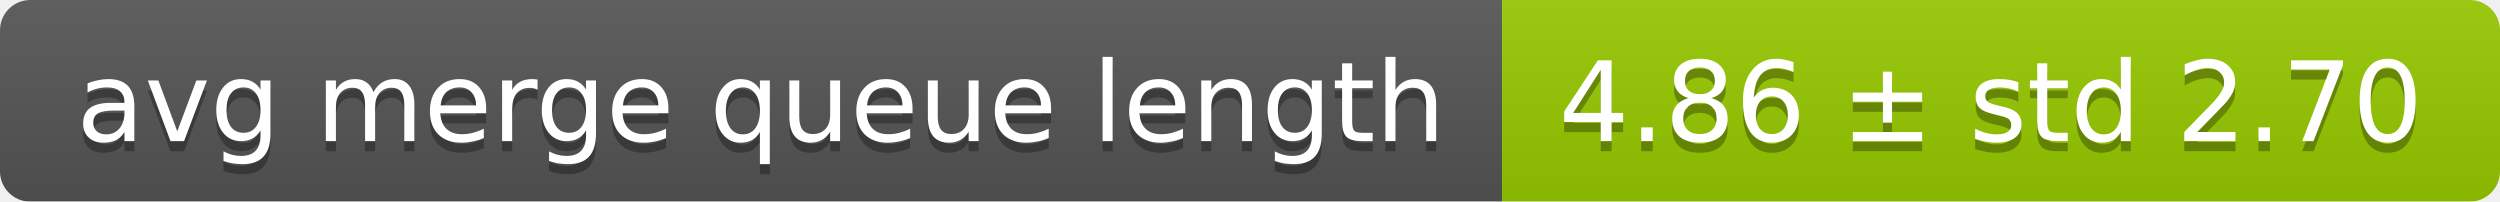
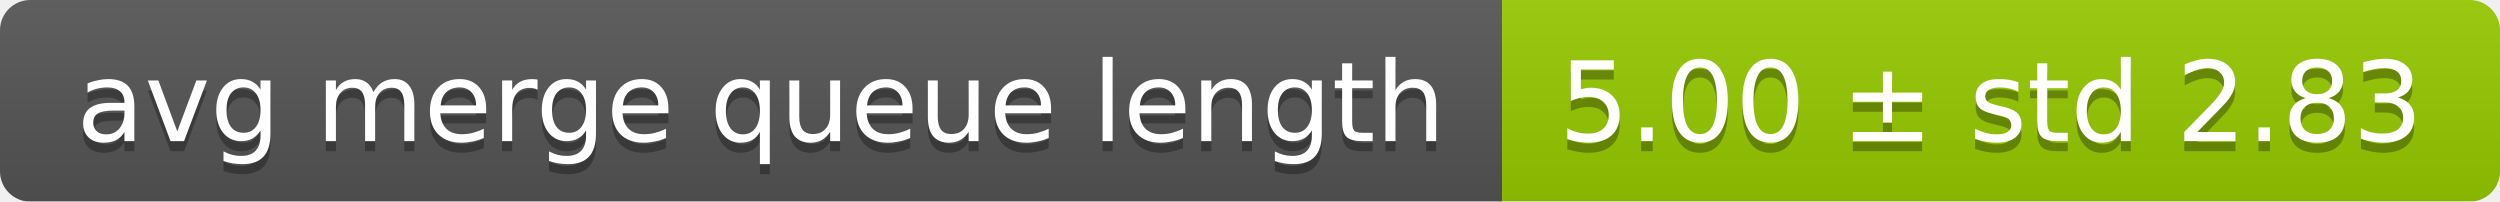
<svg xmlns="http://www.w3.org/2000/svg" width="248" height="20">
  <linearGradient id="smooth" x2="0" y2="100%">
    <stop offset="0" stop-color="#bbb" stop-opacity=".1" />
    <stop offset="1" stop-opacity=".1" />
  </linearGradient>
  <mask id="round">
    <rect width="248" height="20" rx="3" fill="#fff" />
  </mask>
  <g mask="url(#round)">
    <rect width="149" height="20" fill="#555" />
    <rect x="149" width="99" height="20" fill="#97ca00" />
    <rect width="248" height="20" fill="url(#smooth)" />
  </g>
  <g fill="#fff" text-anchor="middle" font-family="DejaVu Sans,Verdana,Geneva,sans-serif" font-size="11">
    <text x="75.5" y="15" fill="#010101" fill-opacity=".3">avg merge queue length</text>
    <text x="75.5" y="14">avg merge queue length</text>
-     <text x="197.5" y="15" fill="#010101" fill-opacity=".3">4.86 ± std 2.70</text>
-     <text x="197.5" y="14">4.86 ± std 2.70</text>
+     <text x="197.5" y="15" fill="#010101" fill-opacity=".3">5.00 ± std 2.83</text>
+     <text x="197.5" y="14">5.00 ± std 2.83</text>
  </g>
</svg>
